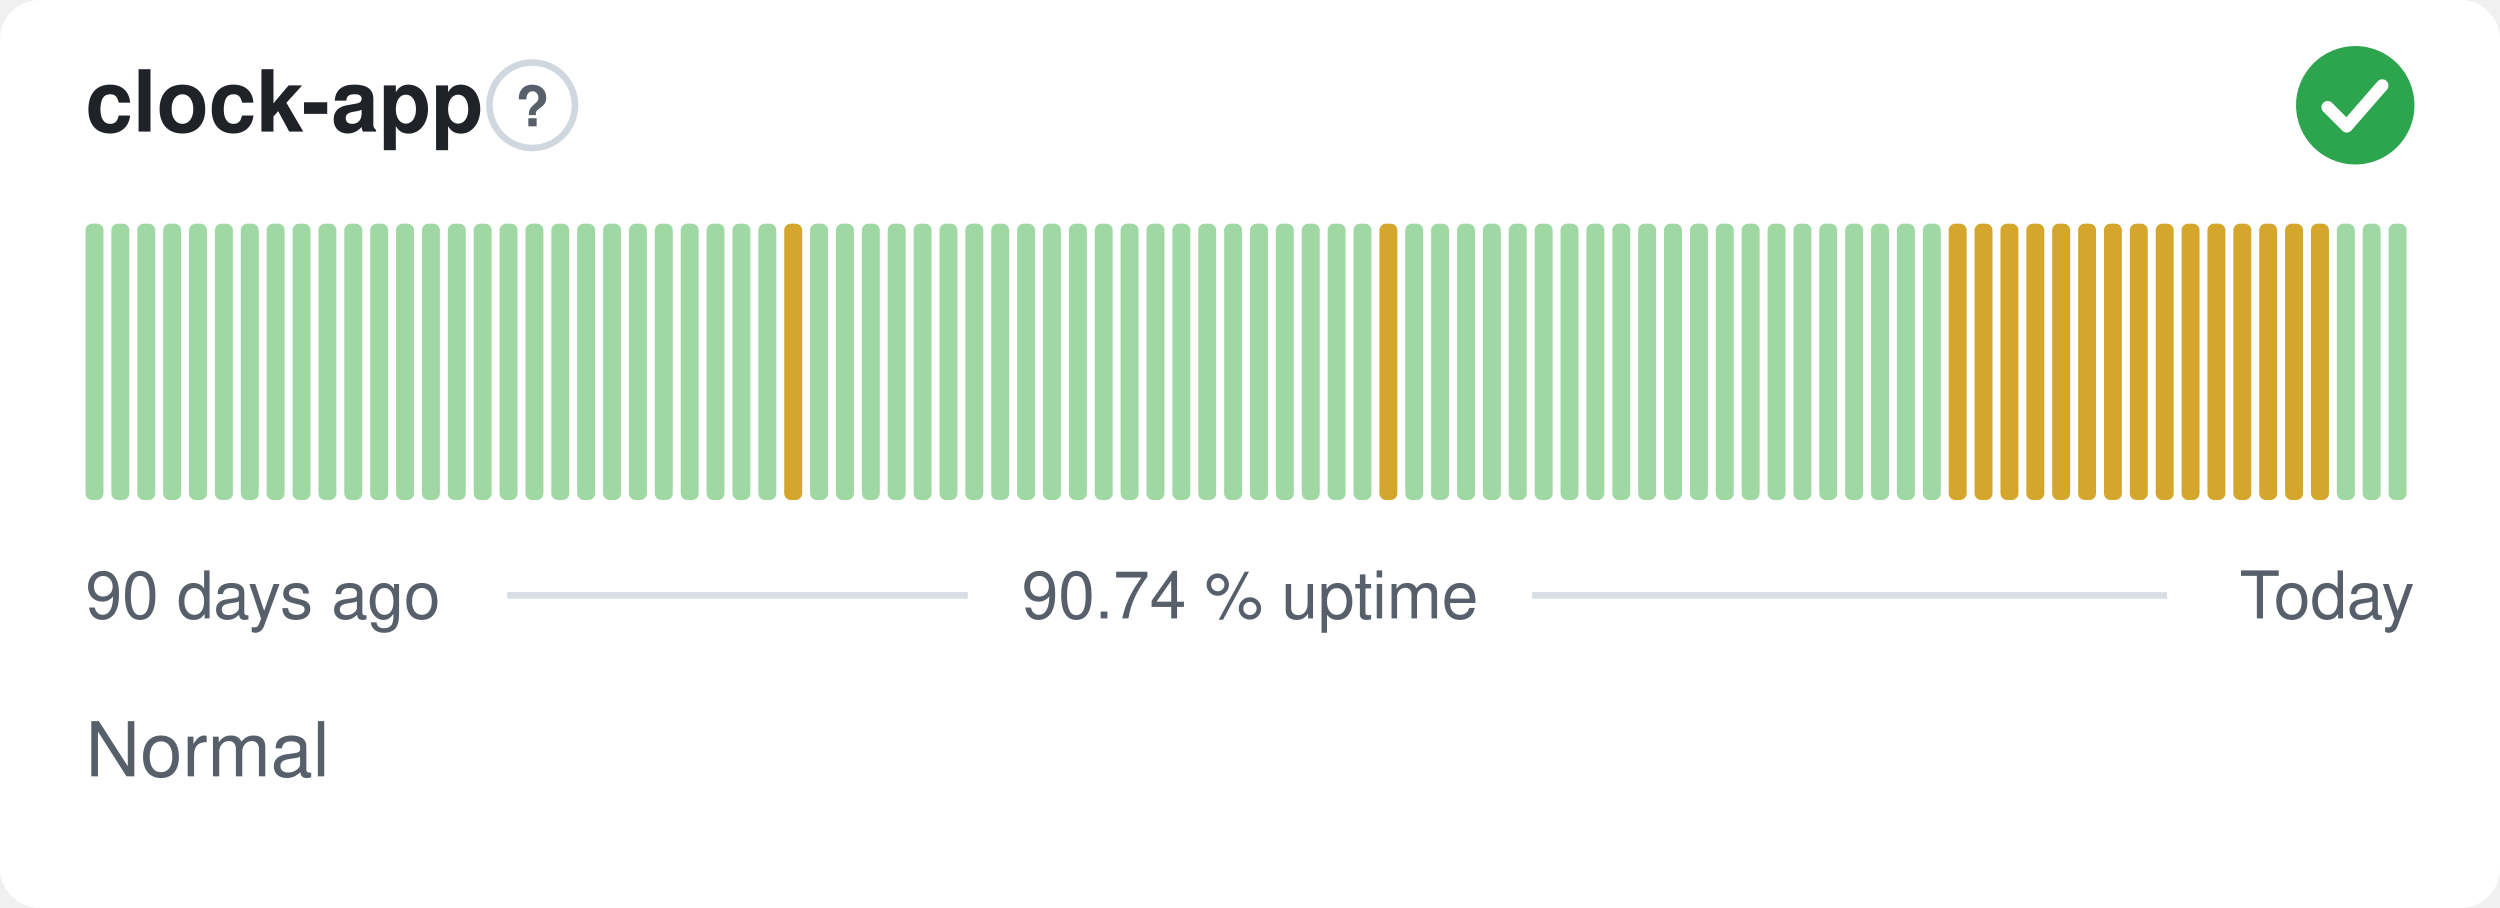
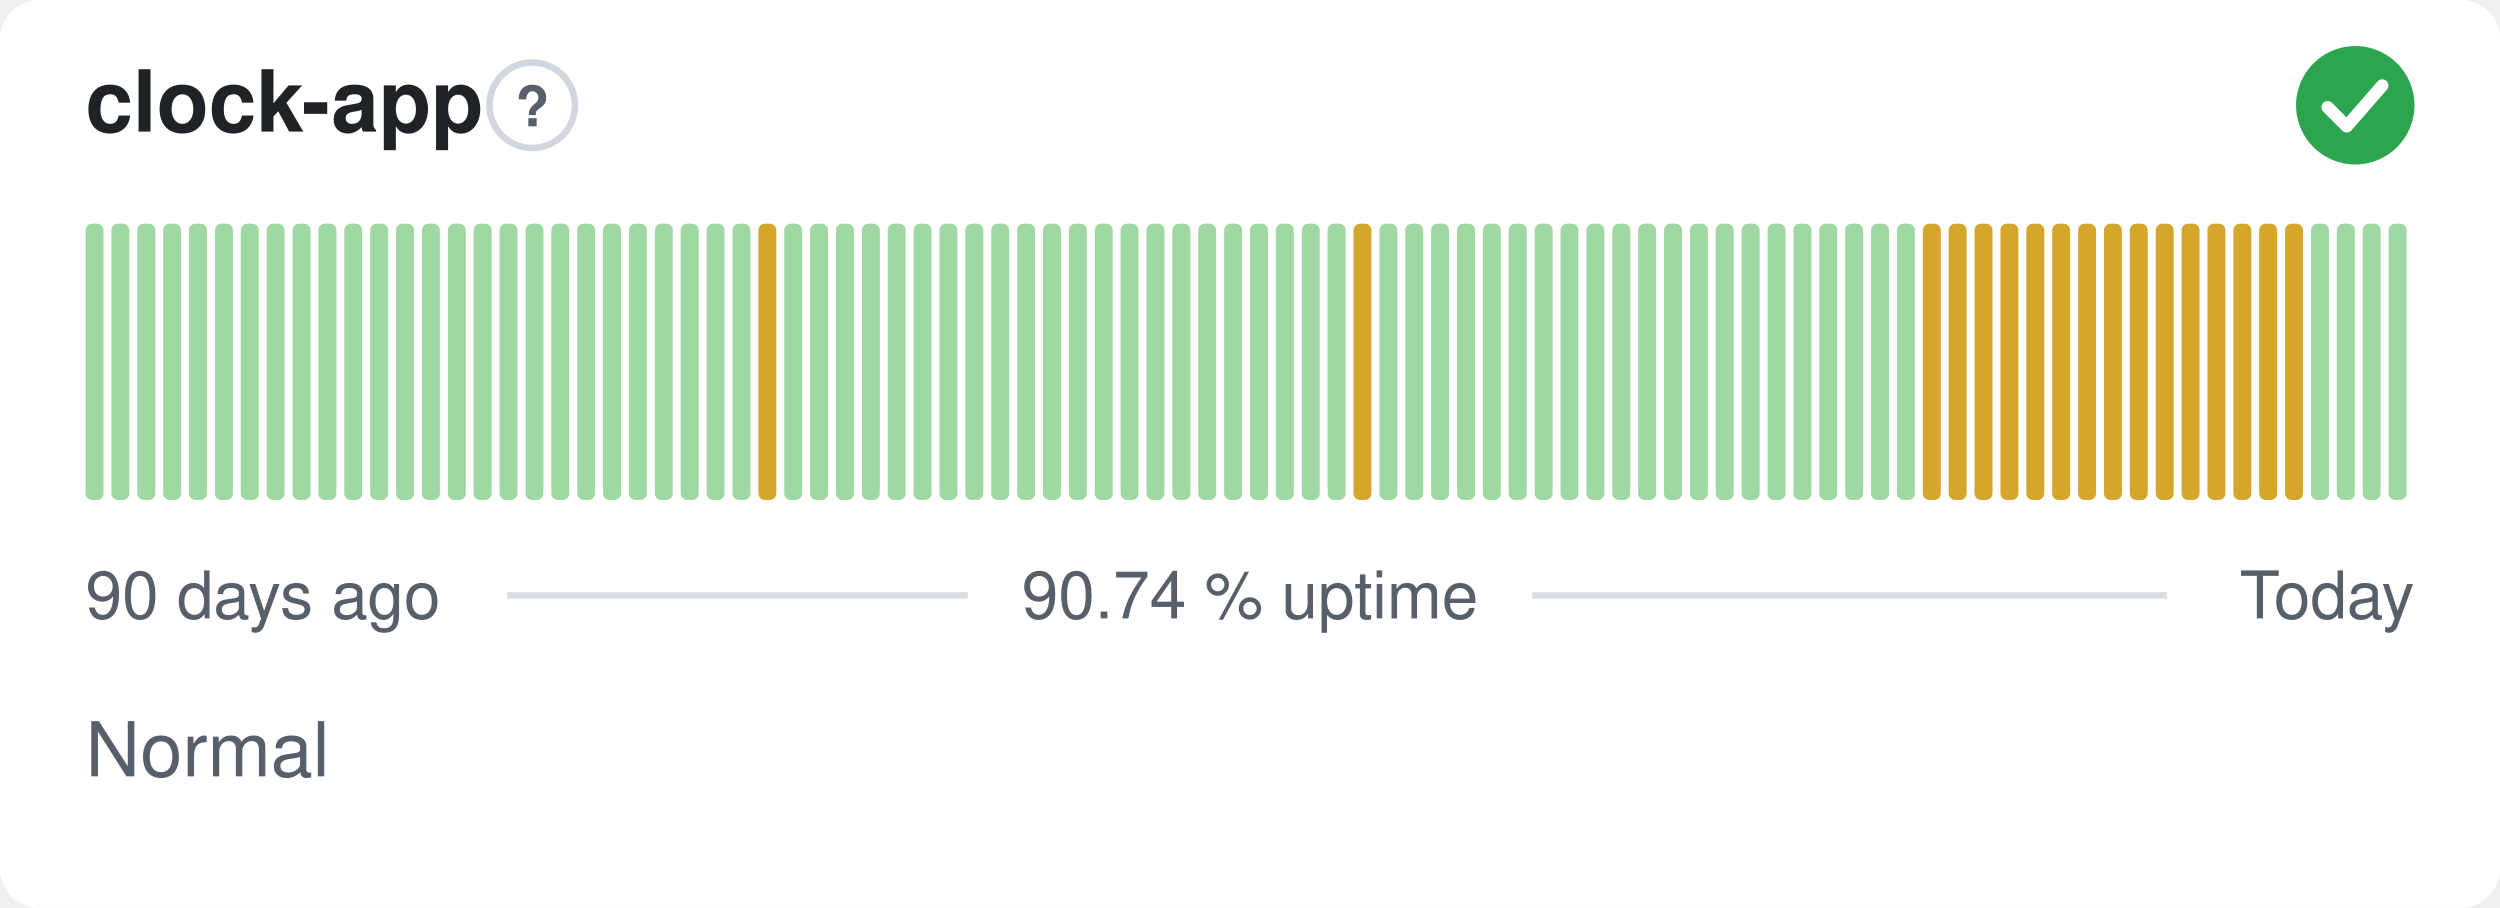
<svg xmlns="http://www.w3.org/2000/svg" width="380" height="138" viewBox="0 0 380 138" role="img" aria-label="clock-app: Normal, 90.74 % uptime over the last 90 days" font-family="-apple-system,BlinkMacSystemFont,'Segoe UI',Helvetica,Arial,sans-serif">
  <style>
    @media (prefers-color-scheme: dark) {
      .bg { fill: #0d1117 }
      .title { fill: #e6edf3 }
      .muted { fill: #8b949e }
      .hint { stroke: #30363d }
      .rule { stroke: #30363d }
      .nodata { fill: #21262d }
    }
  </style>
  <rect class="bg" width="380" height="138" rx="6" fill="#ffffff" />
  <text class="title" x="13" y="20" font-size="13" font-weight="600" fill="#1f2328">clock-app</text>
  <circle class="hint" cx="80.9" cy="16" r="6.5" fill="none" stroke="#d0d7de" stroke-width="1" />
  <text class="muted" x="80.9" y="19.2" text-anchor="middle" font-size="8.5" font-weight="700" fill="#57606a">?</text>
  <circle cx="358" cy="16" r="9" fill="#2da44e" />
  <path d="M353.80 16.30l2.90 2.90 5.40 -6.20" fill="none" stroke="#fff" stroke-width="1.89" stroke-linecap="round" stroke-linejoin="round" />
  <rect x="13.00" y="34.00" width="2.73" height="42.00" rx="1" fill="#9fd8a3" />
  <rect x="16.93" y="34.00" width="2.73" height="42.00" rx="1" fill="#9fd8a3" />
  <rect x="20.87" y="34.00" width="2.73" height="42.00" rx="1" fill="#9fd8a3" />
  <rect x="24.80" y="34.00" width="2.73" height="42.00" rx="1" fill="#9fd8a3" />
  <rect x="28.73" y="34.00" width="2.73" height="42.00" rx="1" fill="#9fd8a3" />
  <rect x="32.67" y="34.00" width="2.73" height="42.00" rx="1" fill="#9fd8a3" />
  <rect x="36.60" y="34.00" width="2.73" height="42.00" rx="1" fill="#9fd8a3" />
  <rect x="40.53" y="34.00" width="2.73" height="42.00" rx="1" fill="#9fd8a3" />
  <rect x="44.47" y="34.00" width="2.73" height="42.00" rx="1" fill="#9fd8a3" />
  <rect x="48.40" y="34.00" width="2.73" height="42.00" rx="1" fill="#9fd8a3" />
  <rect x="52.33" y="34.00" width="2.73" height="42.00" rx="1" fill="#9fd8a3" />
  <rect x="56.27" y="34.00" width="2.73" height="42.00" rx="1" fill="#9fd8a3" />
  <rect x="60.20" y="34.00" width="2.73" height="42.00" rx="1" fill="#9fd8a3" />
  <rect x="64.13" y="34.00" width="2.73" height="42.00" rx="1" fill="#9fd8a3" />
  <rect x="68.07" y="34.00" width="2.73" height="42.00" rx="1" fill="#9fd8a3" />
  <rect x="72.00" y="34.00" width="2.73" height="42.00" rx="1" fill="#9fd8a3" />
  <rect x="75.93" y="34.00" width="2.73" height="42.00" rx="1" fill="#9fd8a3" />
  <rect x="79.87" y="34.00" width="2.73" height="42.00" rx="1" fill="#9fd8a3" />
  <rect x="83.80" y="34.00" width="2.73" height="42.00" rx="1" fill="#9fd8a3" />
  <rect x="87.73" y="34.00" width="2.73" height="42.00" rx="1" fill="#9fd8a3" />
  <rect x="91.67" y="34.00" width="2.73" height="42.00" rx="1" fill="#9fd8a3" />
  <rect x="95.60" y="34.00" width="2.73" height="42.00" rx="1" fill="#9fd8a3" />
  <rect x="99.53" y="34.00" width="2.73" height="42.00" rx="1" fill="#9fd8a3" />
  <rect x="103.47" y="34.00" width="2.73" height="42.00" rx="1" fill="#9fd8a3" />
  <rect x="107.40" y="34.00" width="2.73" height="42.00" rx="1" fill="#9fd8a3" />
  <rect x="111.33" y="34.00" width="2.73" height="42.00" rx="1" fill="#9fd8a3" />
-   <rect x="115.27" y="34.00" width="2.73" height="42.00" rx="1" fill="#9fd8a3" />
-   <rect x="119.20" y="34.00" width="2.73" height="42.00" rx="1" fill="#d4a72c" />
+   <rect x="115.27" y="34.00" width="2.73" height="42.00" rx="1" fill="#d4a72c" />
+   <rect x="119.20" y="34.00" width="2.73" height="42.00" rx="1" fill="#9fd8a3" />
  <rect x="123.13" y="34.00" width="2.73" height="42.00" rx="1" fill="#9fd8a3" />
  <rect x="127.07" y="34.00" width="2.73" height="42.00" rx="1" fill="#9fd8a3" />
  <rect x="131.00" y="34.00" width="2.73" height="42.00" rx="1" fill="#9fd8a3" />
  <rect x="134.93" y="34.00" width="2.73" height="42.00" rx="1" fill="#9fd8a3" />
  <rect x="138.87" y="34.00" width="2.73" height="42.00" rx="1" fill="#9fd8a3" />
  <rect x="142.80" y="34.00" width="2.73" height="42.00" rx="1" fill="#9fd8a3" />
  <rect x="146.73" y="34.00" width="2.73" height="42.00" rx="1" fill="#9fd8a3" />
  <rect x="150.67" y="34.00" width="2.73" height="42.00" rx="1" fill="#9fd8a3" />
  <rect x="154.60" y="34.00" width="2.73" height="42.00" rx="1" fill="#9fd8a3" />
  <rect x="158.53" y="34.00" width="2.73" height="42.00" rx="1" fill="#9fd8a3" />
  <rect x="162.47" y="34.00" width="2.73" height="42.00" rx="1" fill="#9fd8a3" />
  <rect x="166.40" y="34.00" width="2.73" height="42.00" rx="1" fill="#9fd8a3" />
  <rect x="170.33" y="34.00" width="2.73" height="42.00" rx="1" fill="#9fd8a3" />
  <rect x="174.27" y="34.00" width="2.73" height="42.00" rx="1" fill="#9fd8a3" />
  <rect x="178.20" y="34.00" width="2.73" height="42.00" rx="1" fill="#9fd8a3" />
  <rect x="182.13" y="34.00" width="2.73" height="42.00" rx="1" fill="#9fd8a3" />
  <rect x="186.07" y="34.00" width="2.73" height="42.00" rx="1" fill="#9fd8a3" />
  <rect x="190.00" y="34.00" width="2.73" height="42.00" rx="1" fill="#9fd8a3" />
  <rect x="193.93" y="34.00" width="2.73" height="42.00" rx="1" fill="#9fd8a3" />
  <rect x="197.87" y="34.00" width="2.73" height="42.00" rx="1" fill="#9fd8a3" />
  <rect x="201.80" y="34.00" width="2.73" height="42.00" rx="1" fill="#9fd8a3" />
-   <rect x="205.73" y="34.00" width="2.73" height="42.00" rx="1" fill="#9fd8a3" />
-   <rect x="209.67" y="34.00" width="2.73" height="42.00" rx="1" fill="#d4a72c" />
+   <rect x="205.73" y="34.00" width="2.73" height="42.00" rx="1" fill="#d4a72c" />
+   <rect x="209.67" y="34.00" width="2.73" height="42.00" rx="1" fill="#9fd8a3" />
  <rect x="213.60" y="34.00" width="2.73" height="42.00" rx="1" fill="#9fd8a3" />
  <rect x="217.53" y="34.00" width="2.73" height="42.00" rx="1" fill="#9fd8a3" />
  <rect x="221.47" y="34.00" width="2.73" height="42.00" rx="1" fill="#9fd8a3" />
  <rect x="225.40" y="34.00" width="2.73" height="42.00" rx="1" fill="#9fd8a3" />
  <rect x="229.33" y="34.00" width="2.73" height="42.00" rx="1" fill="#9fd8a3" />
  <rect x="233.27" y="34.00" width="2.73" height="42.00" rx="1" fill="#9fd8a3" />
  <rect x="237.20" y="34.00" width="2.73" height="42.00" rx="1" fill="#9fd8a3" />
  <rect x="241.13" y="34.00" width="2.73" height="42.00" rx="1" fill="#9fd8a3" />
  <rect x="245.07" y="34.00" width="2.73" height="42.00" rx="1" fill="#9fd8a3" />
  <rect x="249.00" y="34.00" width="2.73" height="42.00" rx="1" fill="#9fd8a3" />
  <rect x="252.93" y="34.00" width="2.73" height="42.00" rx="1" fill="#9fd8a3" />
  <rect x="256.87" y="34.00" width="2.73" height="42.00" rx="1" fill="#9fd8a3" />
  <rect x="260.80" y="34.00" width="2.73" height="42.00" rx="1" fill="#9fd8a3" />
  <rect x="264.73" y="34.00" width="2.73" height="42.00" rx="1" fill="#9fd8a3" />
  <rect x="268.67" y="34.00" width="2.73" height="42.00" rx="1" fill="#9fd8a3" />
  <rect x="272.60" y="34.00" width="2.73" height="42.00" rx="1" fill="#9fd8a3" />
  <rect x="276.53" y="34.00" width="2.73" height="42.00" rx="1" fill="#9fd8a3" />
  <rect x="280.47" y="34.00" width="2.73" height="42.00" rx="1" fill="#9fd8a3" />
  <rect x="284.40" y="34.00" width="2.73" height="42.00" rx="1" fill="#9fd8a3" />
  <rect x="288.33" y="34.00" width="2.73" height="42.00" rx="1" fill="#9fd8a3" />
-   <rect x="292.27" y="34.00" width="2.73" height="42.00" rx="1" fill="#9fd8a3" />
+   <rect x="292.27" y="34.00" width="2.73" height="42.00" rx="1" fill="#d4a72c" />
  <rect x="296.20" y="34.00" width="2.73" height="42.00" rx="1" fill="#d4a72c" />
  <rect x="300.13" y="34.00" width="2.73" height="42.00" rx="1" fill="#d4a72c" />
  <rect x="304.07" y="34.00" width="2.73" height="42.00" rx="1" fill="#d4a72c" />
  <rect x="308.00" y="34.00" width="2.73" height="42.00" rx="1" fill="#d4a72c" />
  <rect x="311.93" y="34.00" width="2.73" height="42.00" rx="1" fill="#d4a72c" />
  <rect x="315.87" y="34.00" width="2.73" height="42.00" rx="1" fill="#d4a72c" />
  <rect x="319.80" y="34.00" width="2.73" height="42.00" rx="1" fill="#d4a72c" />
  <rect x="323.73" y="34.00" width="2.73" height="42.00" rx="1" fill="#d4a72c" />
  <rect x="327.67" y="34.00" width="2.73" height="42.00" rx="1" fill="#d4a72c" />
  <rect x="331.60" y="34.00" width="2.73" height="42.00" rx="1" fill="#d4a72c" />
  <rect x="335.53" y="34.00" width="2.73" height="42.00" rx="1" fill="#d4a72c" />
  <rect x="339.47" y="34.00" width="2.73" height="42.00" rx="1" fill="#d4a72c" />
  <rect x="343.40" y="34.00" width="2.73" height="42.00" rx="1" fill="#d4a72c" />
  <rect x="347.33" y="34.00" width="2.73" height="42.00" rx="1" fill="#d4a72c" />
-   <rect x="351.27" y="34.00" width="2.73" height="42.00" rx="1" fill="#d4a72c" />
+   <rect x="351.27" y="34.00" width="2.73" height="42.00" rx="1" fill="#9fd8a3" />
  <rect x="355.20" y="34.00" width="2.73" height="42.00" rx="1" fill="#9fd8a3" />
  <rect x="359.13" y="34.00" width="2.73" height="42.00" rx="1" fill="#9fd8a3" />
  <rect x="363.07" y="34.00" width="2.73" height="42.00" rx="1" fill="#9fd8a3" />
  <text class="muted" x="13" y="94" font-size="10" fill="#57606a">90 days ago</text>
  <text class="muted" x="190" y="94" text-anchor="middle" font-size="10" fill="#57606a">90.74 % uptime</text>
  <text class="muted" x="367" y="94" text-anchor="end" font-size="10" fill="#57606a">Today</text>
  <line class="rule" x1="77.1" y1="90.5" x2="147.1" y2="90.5" stroke="#d8dee4" stroke-width="1" />
  <line class="rule" x1="232.9" y1="90.5" x2="329.4" y2="90.5" stroke="#d8dee4" stroke-width="1" />
  <text class="muted" x="13" y="118" font-size="11.5" fill="#57606a">Normal</text>
</svg>
